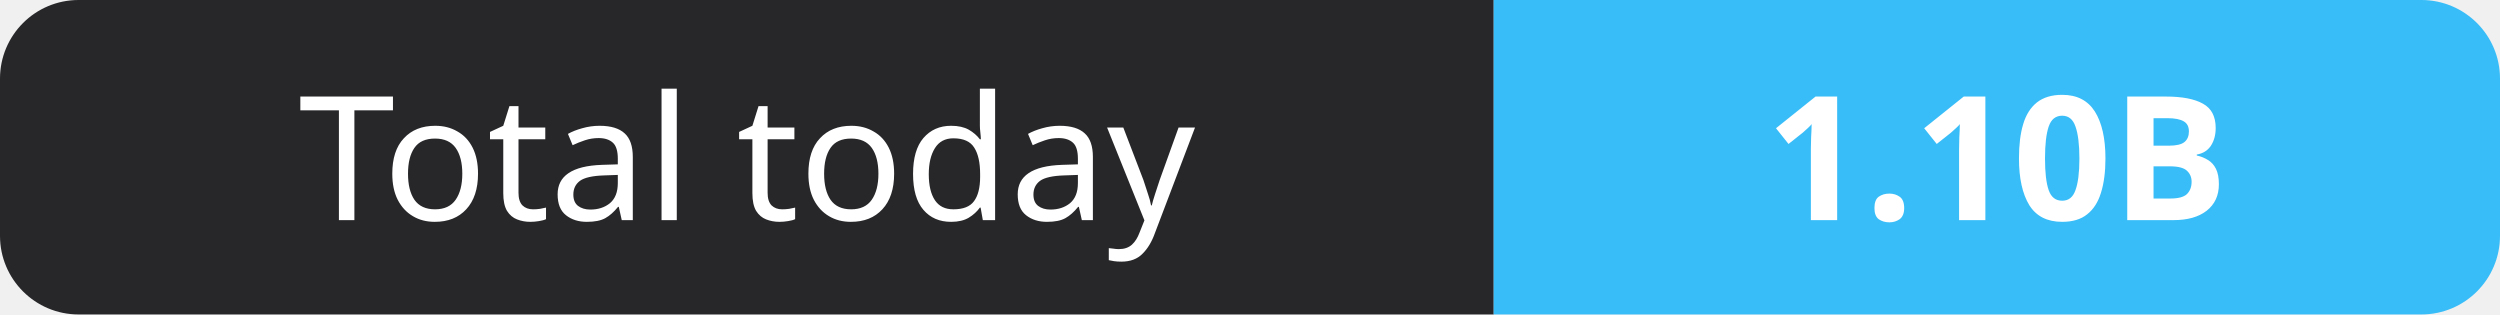
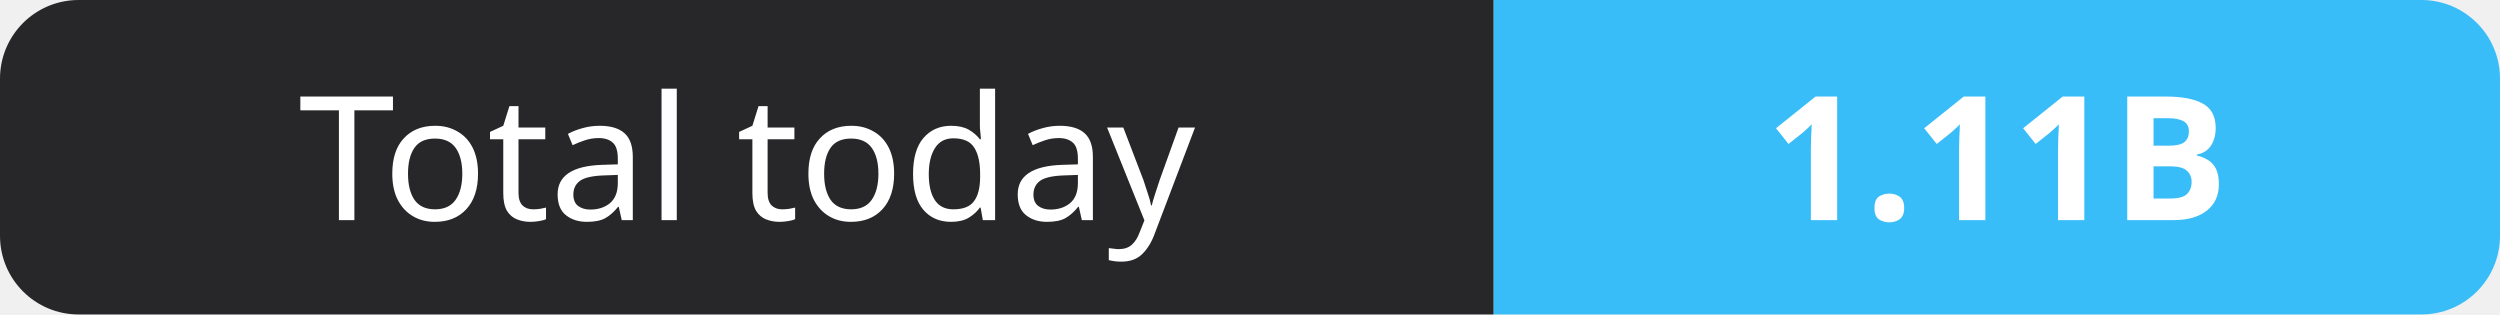
- <svg xmlns="http://www.w3.org/2000/svg" width="159" height="20" role="img" aria-label="Total today: 1.10B">
+ <svg xmlns="http://www.w3.org/2000/svg" width="159" height="20" role="img" aria-label="Total today: 1.11B">
  <clipPath id="r">
    <rect width="159" height="20" rx="5" fill="#fff" />
  </clipPath>
  <g clip-path="url(#r)">
    <rect width="95" height="20" fill="#27272a" />
    <rect x="95" width="64" height="20" fill="#38bdf8" />
  </g>
  <g fill="#fff" text-anchor="middle" font-family="Verdana,Geneva,sans-serif" font-size="11">
    <text x="47.5" y="14">Total today</text>
-     <text x="127.0" y="14" font-weight="700">1.10B</text>
+     <text x="127.0" y="14" font-weight="700">1.11B</text>
  </g>
</svg>
